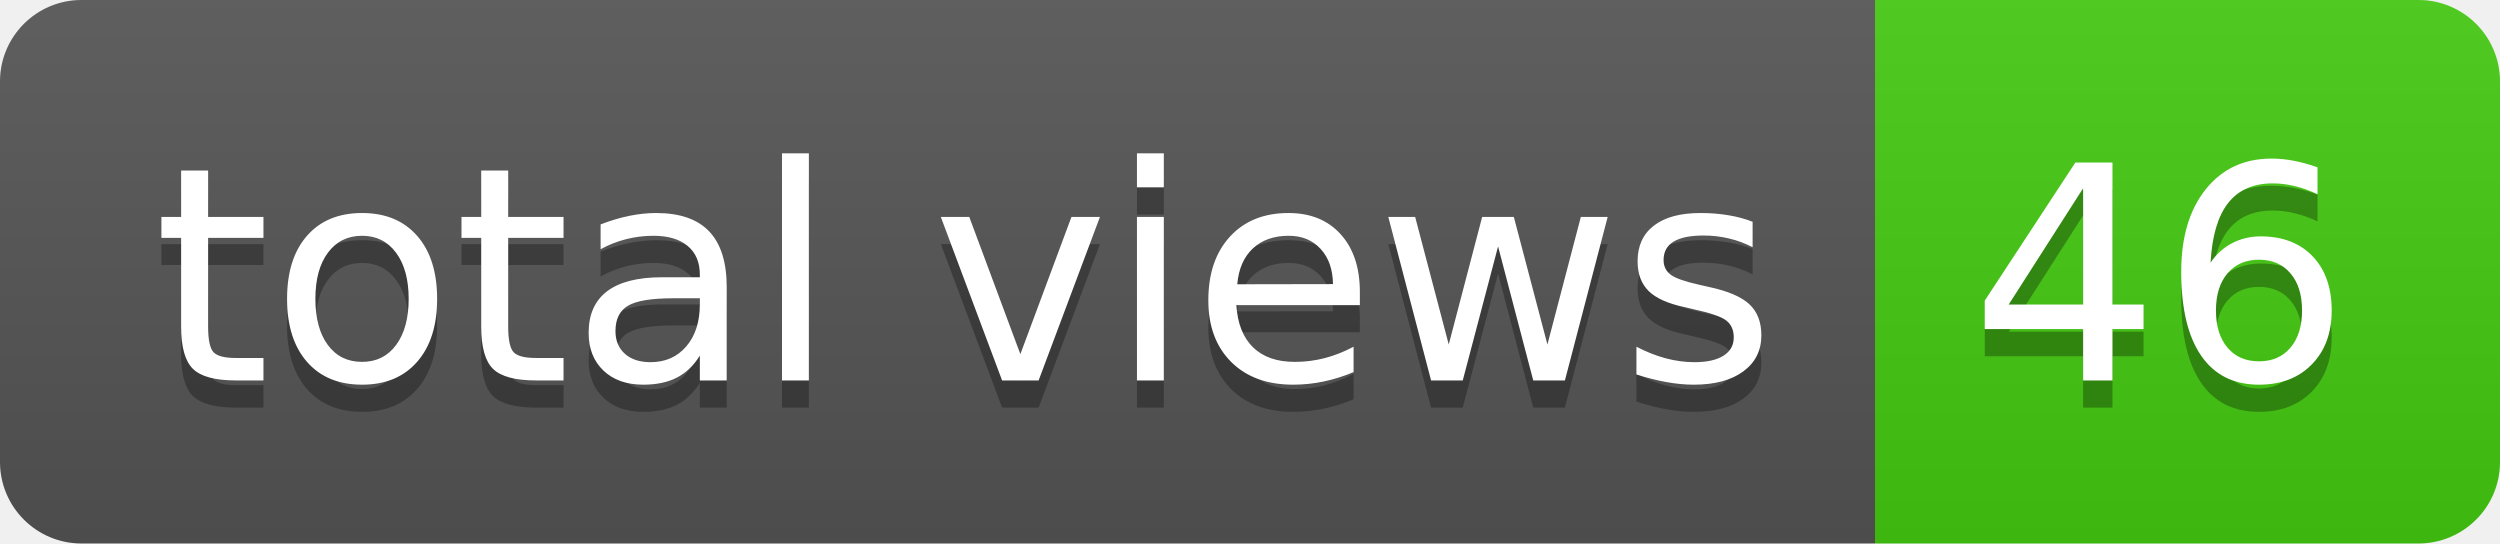
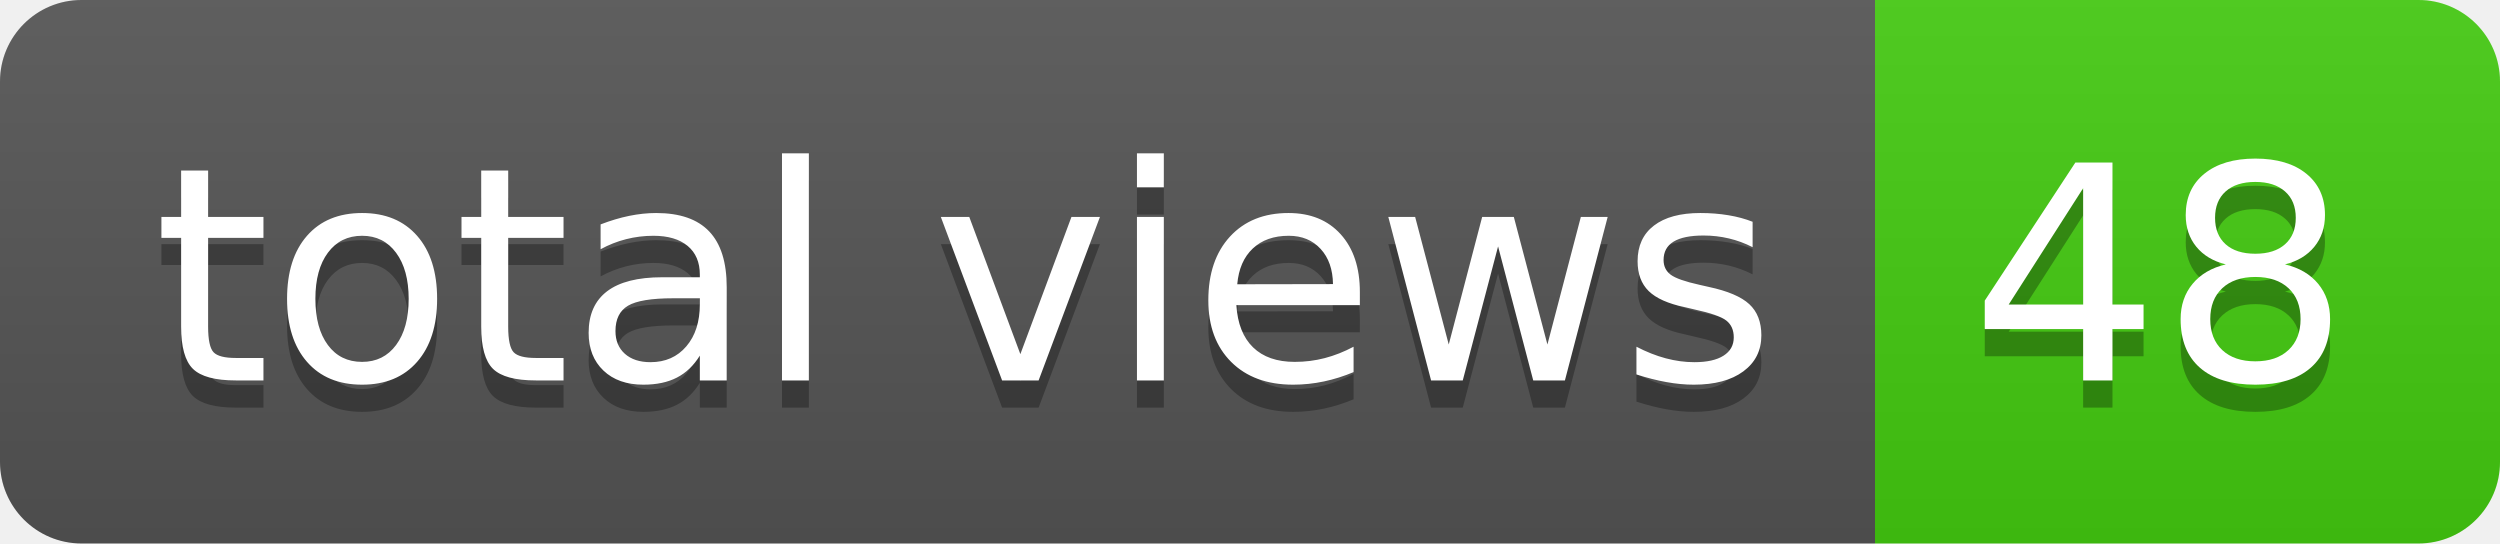
- <svg xmlns="http://www.w3.org/2000/svg" width="92" height="20" role="img" aria-label="total views: 46">
+ <svg xmlns="http://www.w3.org/2000/svg" width="92" height="20" role="img" aria-label="total views: 48">
  <linearGradient id="s" x2="0" y2="100%">
    <stop offset="0" stop-color="#bbb" stop-opacity=".1" />
    <stop offset="1" stop-opacity=".1" />
  </linearGradient>
  <clipPath id="r">
    <rect width="92" height="20" rx="3" fill="#fff" />
  </clipPath>
  <g clip-path="url(#r)">
    <rect width="69" height="20" fill="#555" />
    <rect x="69" width="23" height="20" fill="#4c1" />
    <rect width="92" height="20" fill="url(#s)" />
  </g>
  <g fill="#fff" text-anchor="middle" font-family="Verdana,Geneva,DejaVu Sans,sans-serif" text-rendering="geometricPrecision" font-size="110">
    <text aria-hidden="true" x="355" y="150" fill="#010101" fill-opacity=".3" transform="scale(.1)" textLength="590">total views</text>
    <text x="355" y="140" transform="scale(.1)" fill="#fff" textLength="590">total views</text>
-     <text aria-hidden="true" x="795" y="150" fill="#010101" fill-opacity=".3" transform="scale(.1)" textLength="130">46</text>
-     <text x="795" y="140" transform="scale(.1)" fill="#fff" textLength="130">46</text>
+     <text aria-hidden="true" x="795" y="150" fill="#010101" fill-opacity=".3" transform="scale(.1)" textLength="130">48</text>
+     <text x="795" y="140" transform="scale(.1)" fill="#fff" textLength="130">48</text>
  </g>
</svg>
